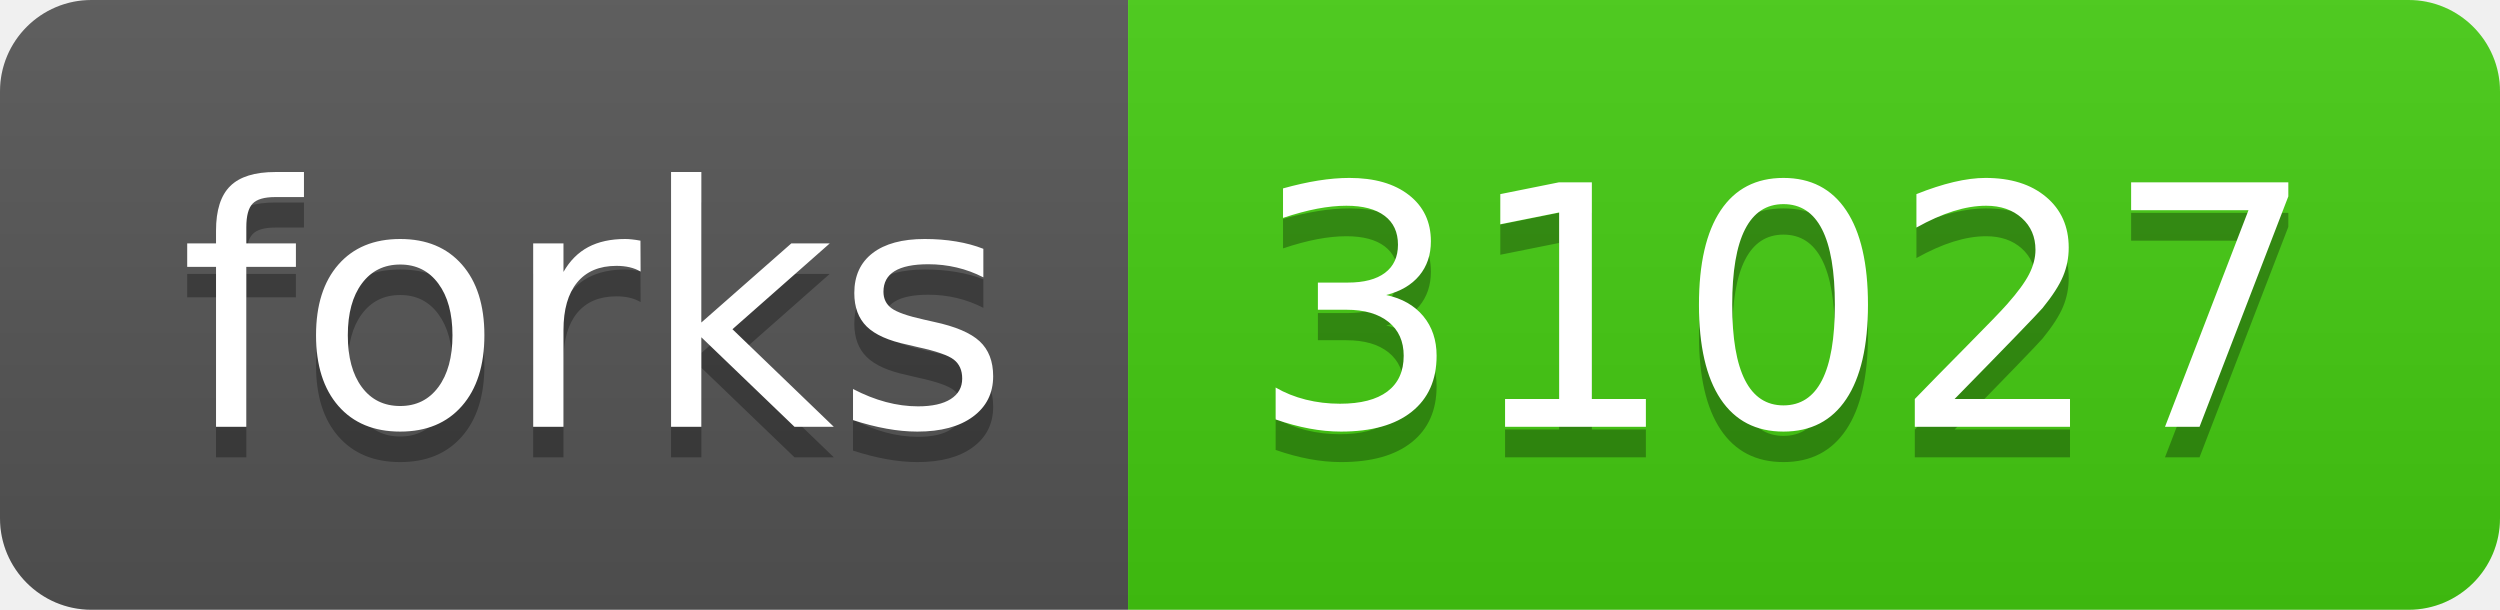
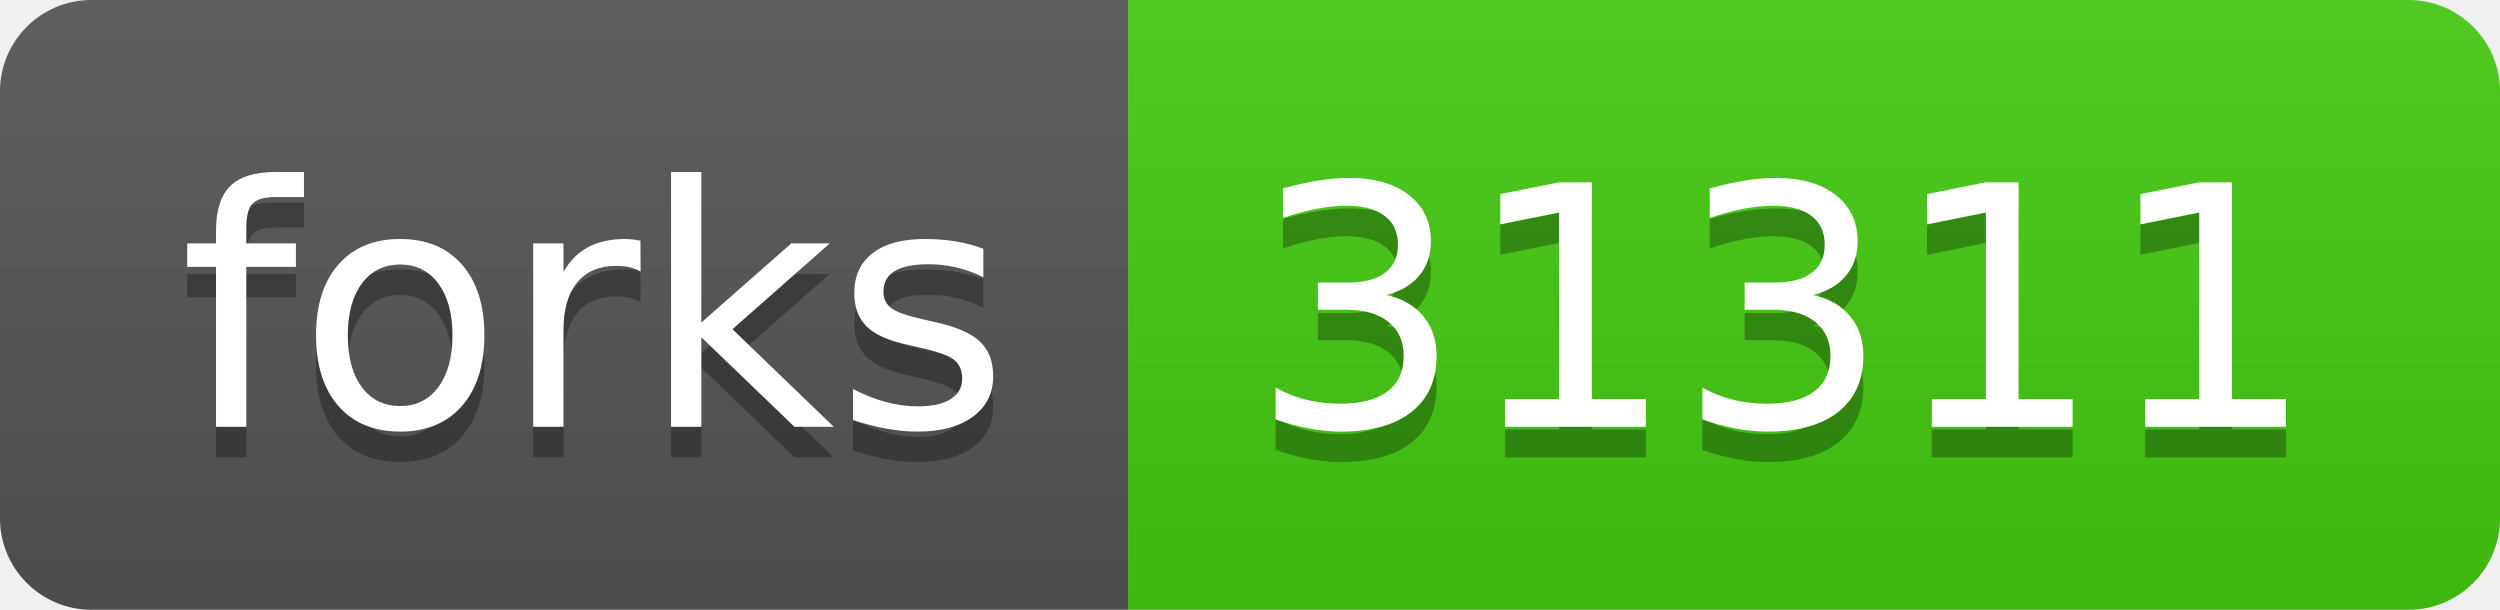
<svg xmlns="http://www.w3.org/2000/svg" width="82" height="20">
  <linearGradient id="b" x2="0" y2="100%">
    <stop offset="0" stop-color="#bbb" stop-opacity=".1" />
    <stop offset="1" stop-opacity=".1" />
  </linearGradient>
  <clipPath id="a">
    <rect width="82" height="20" rx="3" fill="#fff" />
  </clipPath>
  <g clip-path="url(#a)">
    <path fill="#555" d="M0 0h37v20H0z" />
    <path fill="#4c1" d="M37 0h45v20H37z" />
    <path fill="url(#b)" d="M0 0h82v20H0z" />
  </g>
  <g fill="#fff" text-anchor="middle" font-family="DejaVu Sans,Verdana,Geneva,sans-serif" font-size="110">
    <text x="195" y="150" fill="#010101" fill-opacity=".3" transform="scale(.1)" textLength="270">forks</text>
    <text x="195" y="140" transform="scale(.1)" textLength="270">forks</text>
-     <text x="585" y="150" fill="#010101" fill-opacity=".3" transform="scale(.1)" textLength="350">31027</text>
-     <text x="585" y="140" transform="scale(.1)" textLength="350">31027</text>
+     <text x="585" y="150" fill="#010101" fill-opacity=".3" transform="scale(.1)" textLength="350">31311</text>
+     <text x="585" y="140" transform="scale(.1)" textLength="350">31311</text>
  </g>
</svg>
